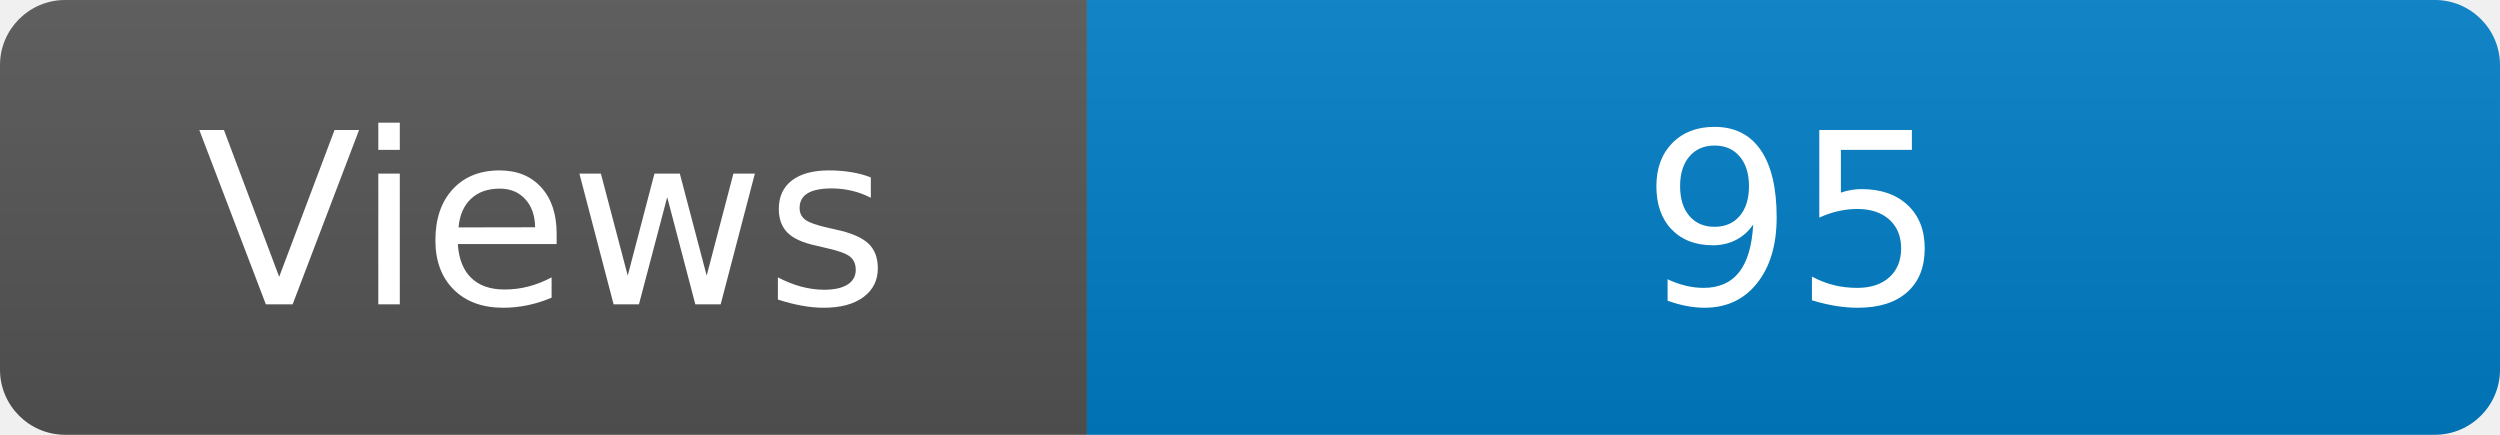
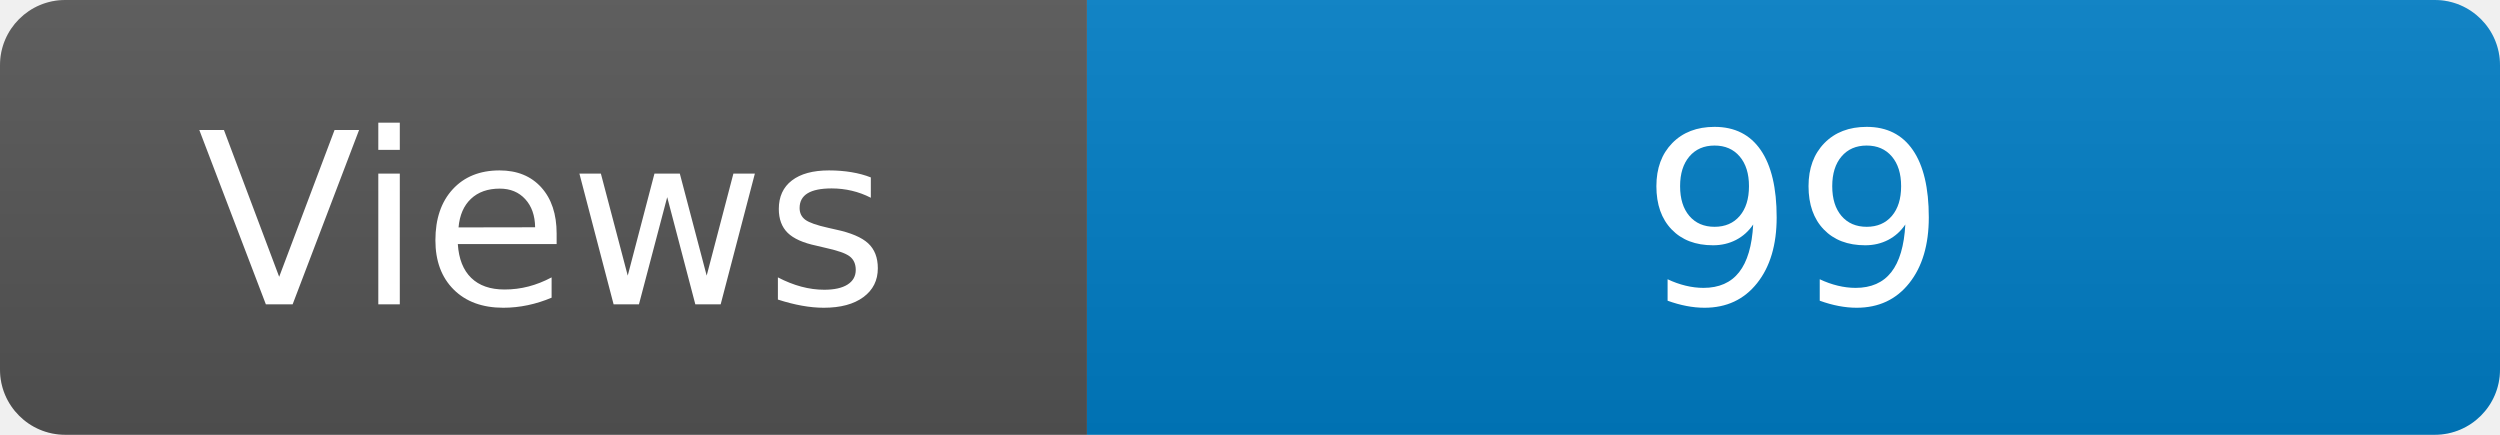
<svg xmlns="http://www.w3.org/2000/svg" width="115" height="20" role="img" aria-label="Maintained?: yes">
  <linearGradient id="s" x2="0" y2="100%">
    <stop offset="0" stop-color="#bbb" stop-opacity=".1" />
    <stop offset="1" stop-opacity=".1" />
  </linearGradient>
  <clipPath id="r">
    <rect width="115" height="20" rx="3" fill="#fff" />
  </clipPath>
  <g clip-path="url(#r)">
    <rect width="50" height="20" fill="#555" />
    <rect x="50" width="160" height="20" fill="#007ec6" />
    <rect width="115" height="20" fill="url(#s)" />
  </g>
  <g fill="#fff" text-anchor="middle" font-family="Verdana,Geneva,DejaVu Sans,sans-serif" font-size="110">
    <text x="250" y="140" transform="scale(.1)" fill="#fff">Views</text>
-     <text x="825" y="140" transform="scale(.1)" fill="#fff">95</text>
+     <text x="825" y="140" transform="scale(.1)" fill="#fff">99</text>
  </g>
</svg>
